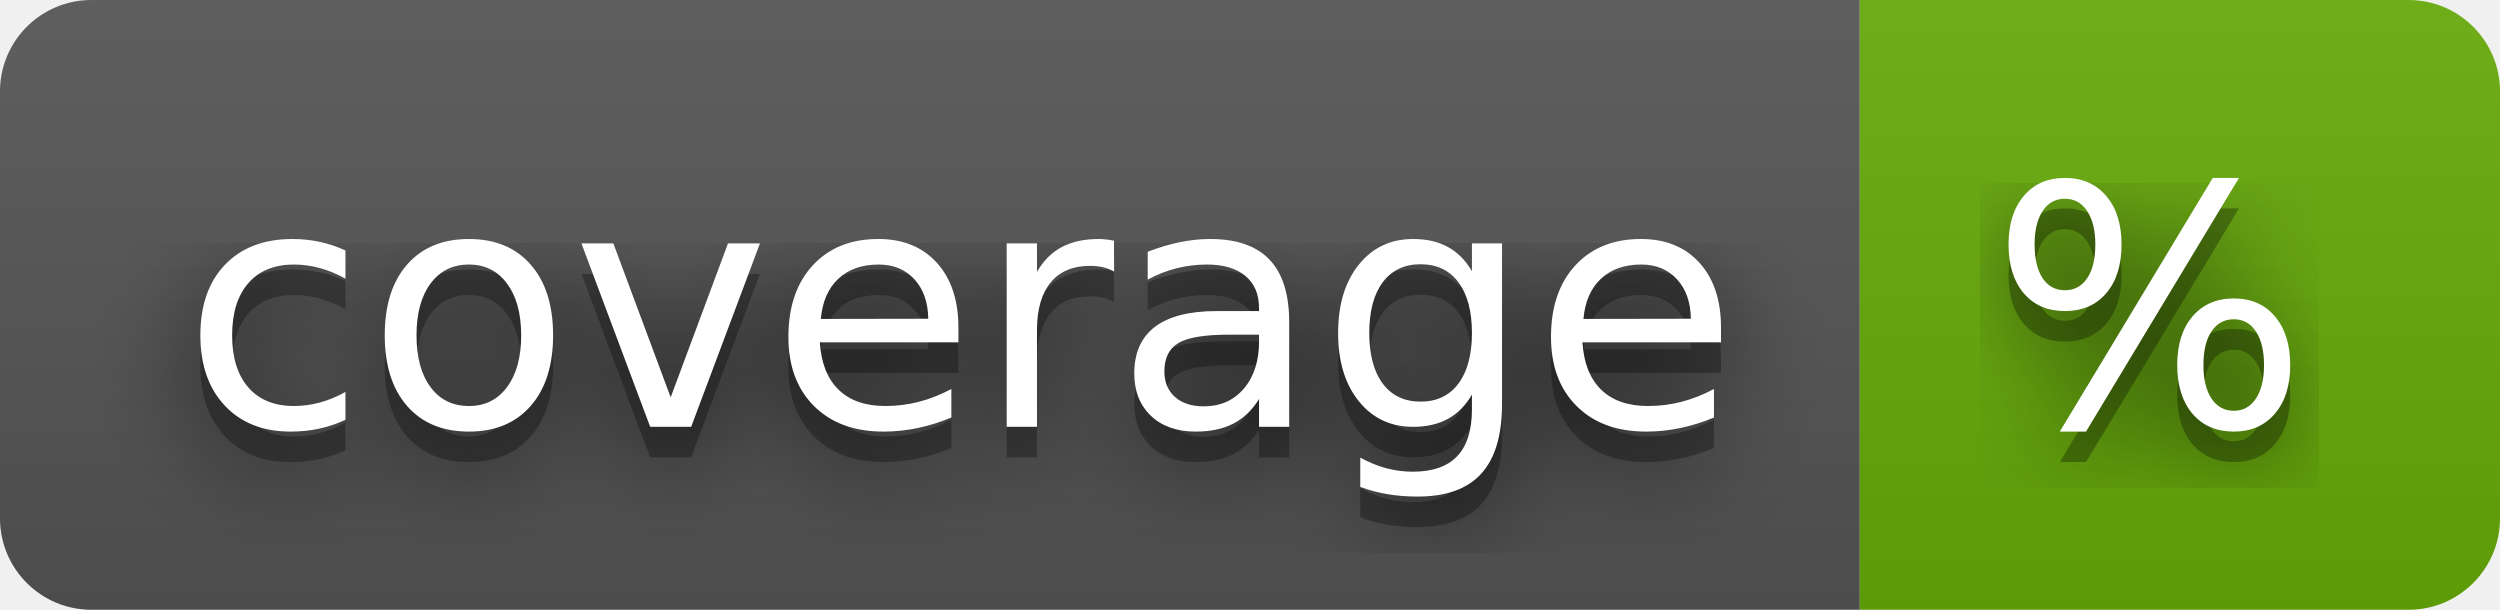
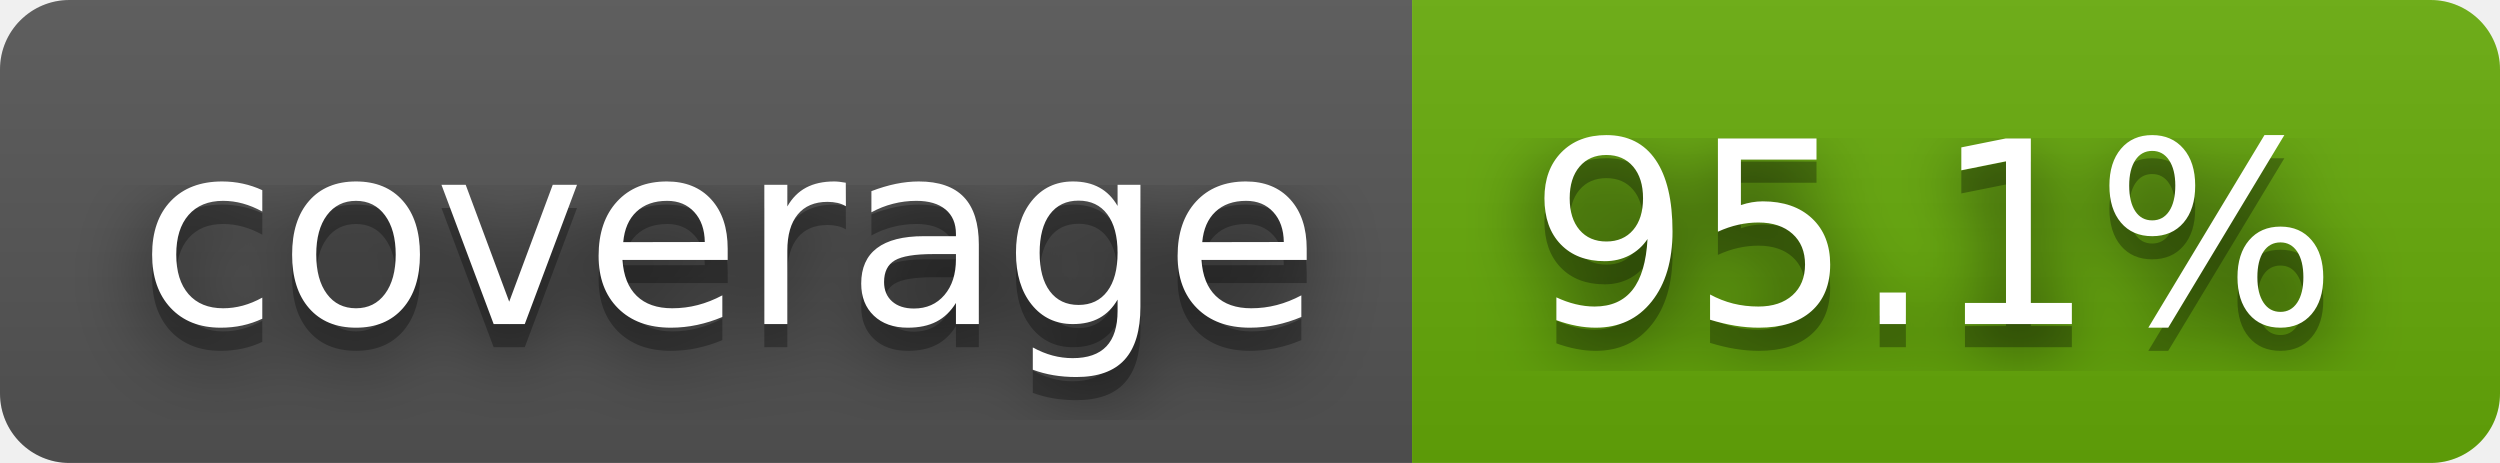
- <svg xmlns="http://www.w3.org/2000/svg" width="82" height="20" role="img" aria-label="coverage: %">
+ <svg xmlns="http://www.w3.org/2000/svg" width="108" height="20" role="img" aria-label="coverage: 95.1%">
  <filter id="blur">
    <feGaussianBlur stdDeviation="16" />
  </filter>
  <linearGradient id="s" x2="0" y2="100%">
    <stop offset="0" stop-color="#bbb" stop-opacity=".1" />
    <stop offset="1" stop-opacity=".1" />
  </linearGradient>
  <clipPath id="r">
-     <rect width="82" height="20" rx="3" />
+     <rect width="108" height="20" rx="3" />
  </clipPath>
  <g clip-path="url(#r)">
    <rect width="61" height="20" fill="#555" />
-     <rect x="61" width="21" height="20" fill="#67ac09" />
-     <rect width="82" height="20" fill="url(#s)" />
+     <rect x="61" width="47" height="20" fill="#67ac09" />
+     <rect width="108" height="20" fill="url(#s)" />
  </g>
  <g fill="#fff" text-anchor="middle" font-family="Verdana,Geneva,DejaVu Sans,sans-serif" text-rendering="geometricPrecision" font-size="110">
    <g transform="scale(.1)">
      <g aria-hidden="true" fill="#010101">
        <text x="315" y="150" fill-opacity=".8" filter="url(#blur)" textLength="510">coverage</text>
        <text x="315" y="150" fill-opacity=".3" textLength="510">coverage</text>
      </g>
      <text x="315" y="140" textLength="510">coverage</text>
    </g>
    <g transform="scale(.1)">
      <g aria-hidden="true" fill="#010101">
-         <text x="705" y="150" fill-opacity=".8" filter="url(#blur)" textLength="110">%</text>
-         <text x="705" y="150" fill-opacity=".3" textLength="110">%</text>
+         <text x="835" y="150" fill-opacity=".8" filter="url(#blur)" textLength="370">95.1%</text>
+         <text x="835" y="150" fill-opacity=".3" textLength="370">95.1%</text>
      </g>
-       <text x="705" y="140" textLength="110">%</text>
+       <text x="835" y="140" textLength="370">95.1%</text>
    </g>
  </g>
</svg>
